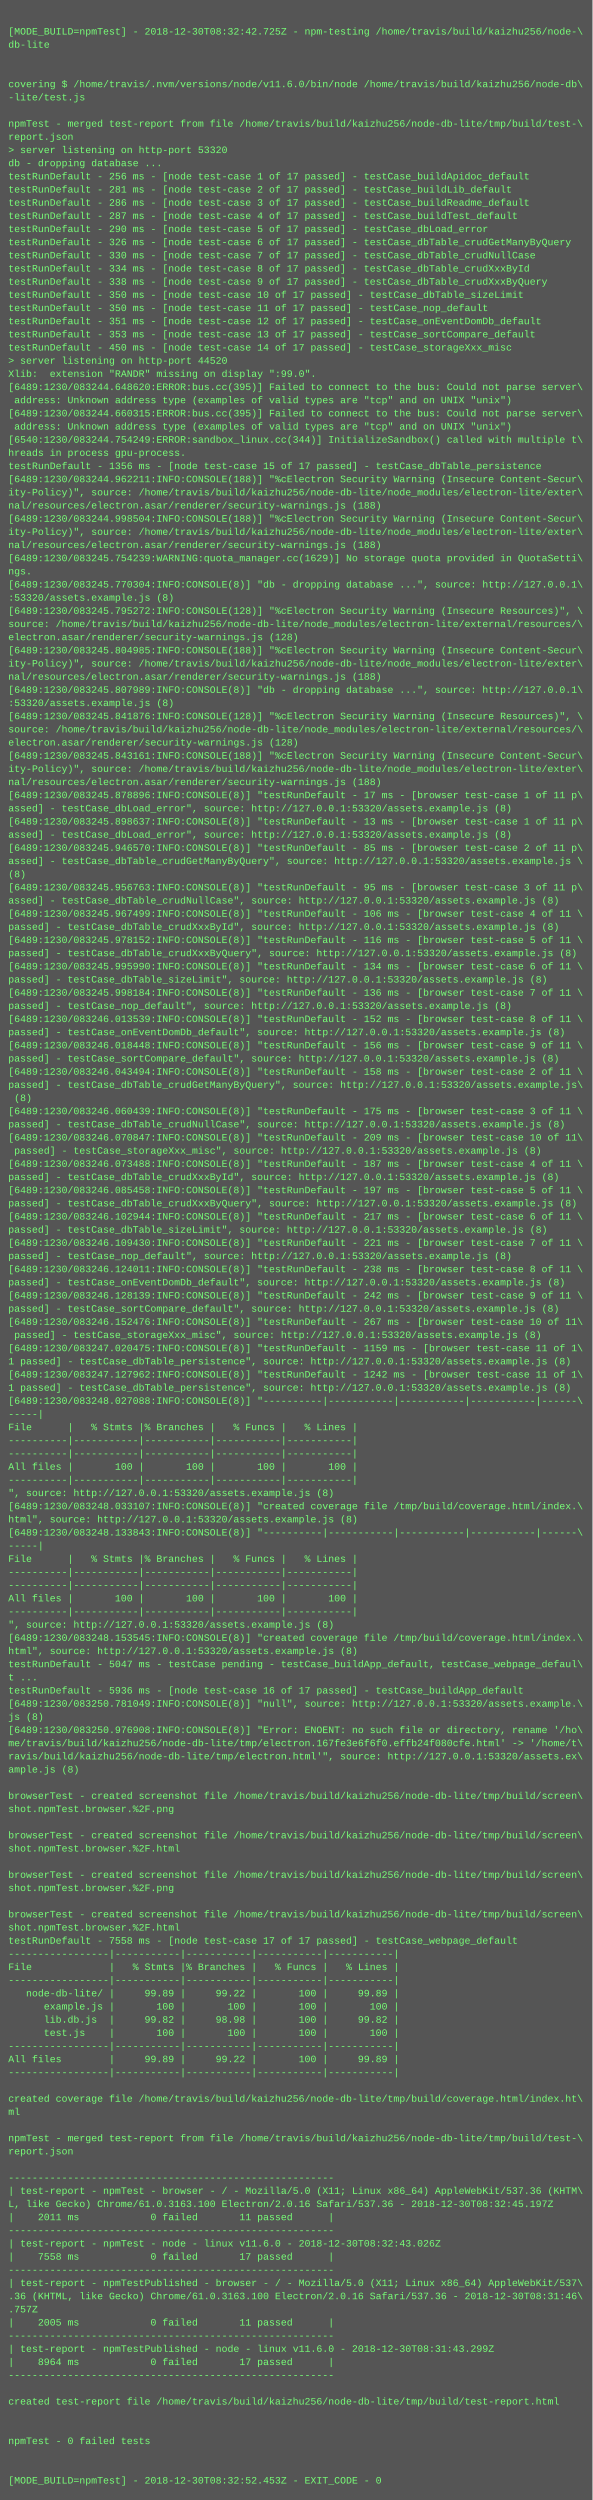
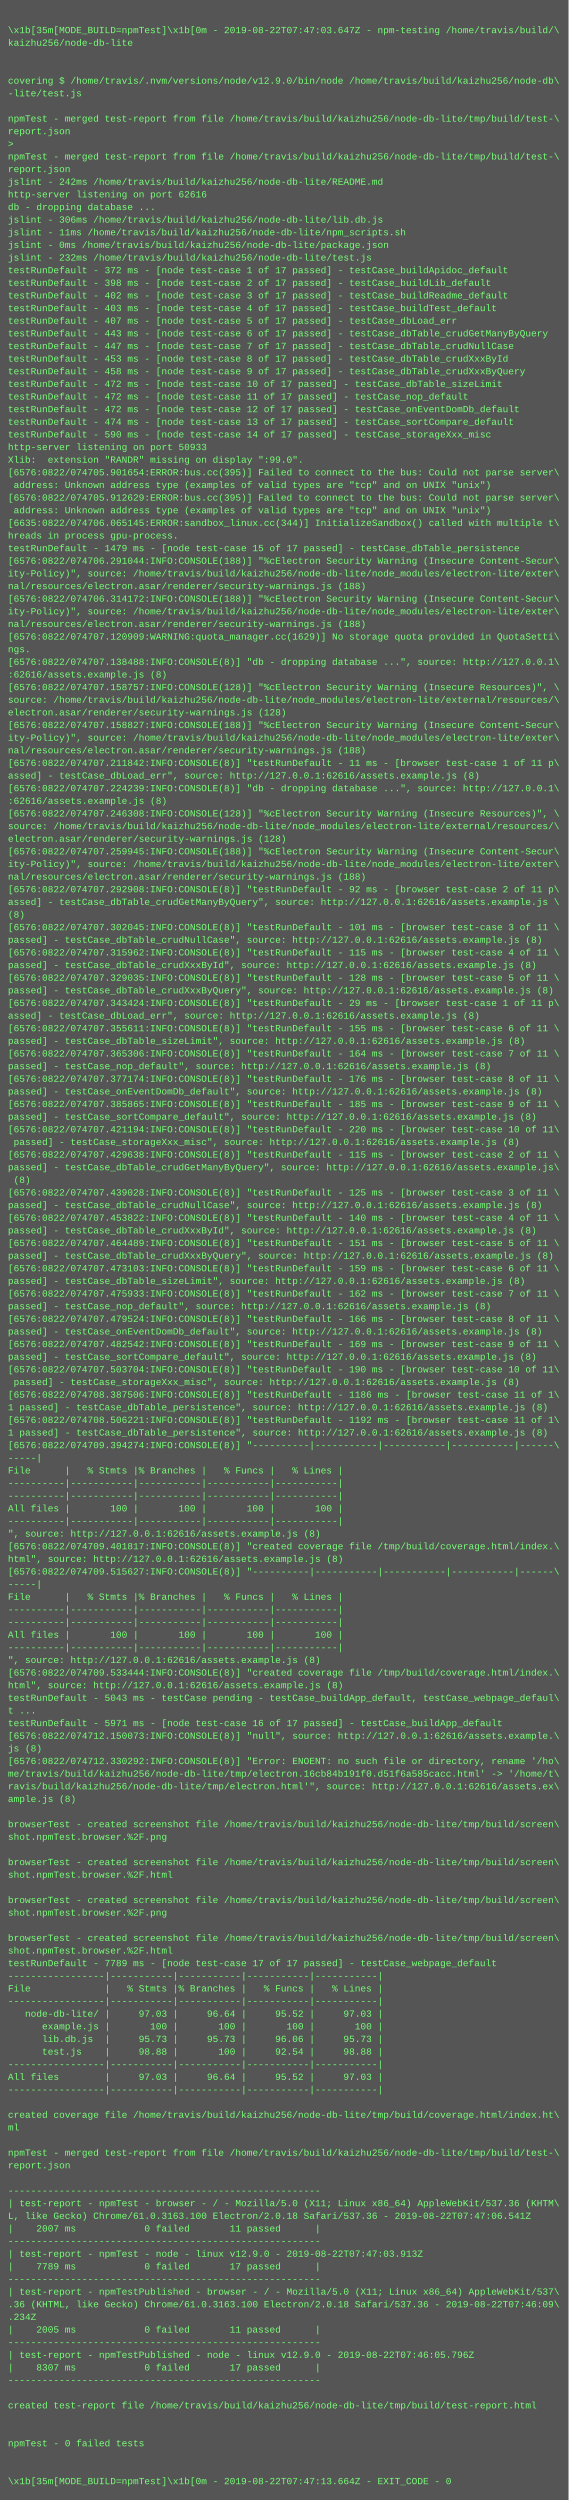
- <svg xmlns="http://www.w3.org/2000/svg" height="3038" width="720">
-   <rect height="3038" fill="#555" width="720" />
+ <svg xmlns="http://www.w3.org/2000/svg" height="3166" width="720">
+   <rect height="3166" fill="#555" width="720" />
  <text fill="#7f7" font-family="Courier New" font-size="12" xml:space="preserve">
    <tspan x="10" y="26" />
-     <tspan x="10" y="42">[MODE_BUILD=npmTest] - 2018-12-30T08:32:42.725Z - npm-testing /home/travis/build/kaizhu256/node-\</tspan>
-     <tspan x="10" y="58">db-lite</tspan>
+     <tspan x="10" y="42">\x1b[35m[MODE_BUILD=npmTest]\x1b[0m - 2019-08-22T07:47:03.647Z - npm-testing /home/travis/build/\</tspan>
+     <tspan x="10" y="58">kaizhu256/node-db-lite</tspan>
    <tspan x="10" y="74" />
    <tspan x="10" y="90" />
-     <tspan x="10" y="106">covering $ /home/travis/.nvm/versions/node/v11.6.0/bin/node /home/travis/build/kaizhu256/node-db\</tspan>
+     <tspan x="10" y="106">covering $ /home/travis/.nvm/versions/node/v12.9.0/bin/node /home/travis/build/kaizhu256/node-db\</tspan>
    <tspan x="10" y="122">-lite/test.js</tspan>
    <tspan x="10" y="138" />
    <tspan x="10" y="154">npmTest - merged test-report from file /home/travis/build/kaizhu256/node-db-lite/tmp/build/test-\</tspan>
    <tspan x="10" y="170">report.json</tspan>
-     <tspan x="10" y="186">&gt; server listening on http-port 53320</tspan>
-     <tspan x="10" y="202">db - dropping database ...</tspan>
-     <tspan x="10" y="218">testRunDefault - 256 ms - [node test-case 1 of 17 passed] - testCase_buildApidoc_default</tspan>
-     <tspan x="10" y="234">testRunDefault - 281 ms - [node test-case 2 of 17 passed] - testCase_buildLib_default</tspan>
-     <tspan x="10" y="250">testRunDefault - 286 ms - [node test-case 3 of 17 passed] - testCase_buildReadme_default</tspan>
-     <tspan x="10" y="266">testRunDefault - 287 ms - [node test-case 4 of 17 passed] - testCase_buildTest_default</tspan>
-     <tspan x="10" y="282">testRunDefault - 290 ms - [node test-case 5 of 17 passed] - testCase_dbLoad_error</tspan>
-     <tspan x="10" y="298">testRunDefault - 326 ms - [node test-case 6 of 17 passed] - testCase_dbTable_crudGetManyByQuery</tspan>
-     <tspan x="10" y="314">testRunDefault - 330 ms - [node test-case 7 of 17 passed] - testCase_dbTable_crudNullCase</tspan>
-     <tspan x="10" y="330">testRunDefault - 334 ms - [node test-case 8 of 17 passed] - testCase_dbTable_crudXxxById</tspan>
-     <tspan x="10" y="346">testRunDefault - 338 ms - [node test-case 9 of 17 passed] - testCase_dbTable_crudXxxByQuery</tspan>
-     <tspan x="10" y="362">testRunDefault - 350 ms - [node test-case 10 of 17 passed] - testCase_dbTable_sizeLimit</tspan>
-     <tspan x="10" y="378">testRunDefault - 350 ms - [node test-case 11 of 17 passed] - testCase_nop_default</tspan>
-     <tspan x="10" y="394">testRunDefault - 351 ms - [node test-case 12 of 17 passed] - testCase_onEventDomDb_default</tspan>
-     <tspan x="10" y="410">testRunDefault - 353 ms - [node test-case 13 of 17 passed] - testCase_sortCompare_default</tspan>
-     <tspan x="10" y="426">testRunDefault - 450 ms - [node test-case 14 of 17 passed] - testCase_storageXxx_misc</tspan>
-     <tspan x="10" y="442">&gt; server listening on http-port 44520</tspan>
-     <tspan x="10" y="458">Xlib:  extension "RANDR" missing on display ":99.0".</tspan>
-     <tspan x="10" y="474">[6489:1230/083244.648620:ERROR:bus.cc(395)] Failed to connect to the bus: Could not parse server\</tspan>
-     <tspan x="10" y="490"> address: Unknown address type (examples of valid types are "tcp" and on UNIX "unix")</tspan>
-     <tspan x="10" y="506">[6489:1230/083244.660315:ERROR:bus.cc(395)] Failed to connect to the bus: Could not parse server\</tspan>
-     <tspan x="10" y="522"> address: Unknown address type (examples of valid types are "tcp" and on UNIX "unix")</tspan>
-     <tspan x="10" y="538">[6540:1230/083244.754249:ERROR:sandbox_linux.cc(344)] InitializeSandbox() called with multiple t\</tspan>
-     <tspan x="10" y="554">hreads in process gpu-process.</tspan>
-     <tspan x="10" y="570">testRunDefault - 1356 ms - [node test-case 15 of 17 passed] - testCase_dbTable_persistence</tspan>
-     <tspan x="10" y="586">[6489:1230/083244.962211:INFO:CONSOLE(188)] "%cElectron Security Warning (Insecure Content-Secur\</tspan>
-     <tspan x="10" y="602">ity-Policy)", source: /home/travis/build/kaizhu256/node-db-lite/node_modules/electron-lite/exter\</tspan>
-     <tspan x="10" y="618">nal/resources/electron.asar/renderer/security-warnings.js (188)</tspan>
-     <tspan x="10" y="634">[6489:1230/083244.998504:INFO:CONSOLE(188)] "%cElectron Security Warning (Insecure Content-Secur\</tspan>
-     <tspan x="10" y="650">ity-Policy)", source: /home/travis/build/kaizhu256/node-db-lite/node_modules/electron-lite/exter\</tspan>
-     <tspan x="10" y="666">nal/resources/electron.asar/renderer/security-warnings.js (188)</tspan>
-     <tspan x="10" y="682">[6489:1230/083245.754239:WARNING:quota_manager.cc(1629)] No storage quota provided in QuotaSetti\</tspan>
-     <tspan x="10" y="698">ngs.</tspan>
-     <tspan x="10" y="714">[6489:1230/083245.770304:INFO:CONSOLE(8)] "db - dropping database ...", source: http://127.0.0.1\</tspan>
-     <tspan x="10" y="730">:53320/assets.example.js (8)</tspan>
-     <tspan x="10" y="746">[6489:1230/083245.795272:INFO:CONSOLE(128)] "%cElectron Security Warning (Insecure Resources)", \</tspan>
-     <tspan x="10" y="762">source: /home/travis/build/kaizhu256/node-db-lite/node_modules/electron-lite/external/resources/\</tspan>
-     <tspan x="10" y="778">electron.asar/renderer/security-warnings.js (128)</tspan>
-     <tspan x="10" y="794">[6489:1230/083245.804985:INFO:CONSOLE(188)] "%cElectron Security Warning (Insecure Content-Secur\</tspan>
-     <tspan x="10" y="810">ity-Policy)", source: /home/travis/build/kaizhu256/node-db-lite/node_modules/electron-lite/exter\</tspan>
-     <tspan x="10" y="826">nal/resources/electron.asar/renderer/security-warnings.js (188)</tspan>
-     <tspan x="10" y="842">[6489:1230/083245.807989:INFO:CONSOLE(8)] "db - dropping database ...", source: http://127.0.0.1\</tspan>
-     <tspan x="10" y="858">:53320/assets.example.js (8)</tspan>
-     <tspan x="10" y="874">[6489:1230/083245.841876:INFO:CONSOLE(128)] "%cElectron Security Warning (Insecure Resources)", \</tspan>
+     <tspan x="10" y="186">&gt; </tspan>
+     <tspan x="10" y="202">npmTest - merged test-report from file /home/travis/build/kaizhu256/node-db-lite/tmp/build/test-\</tspan>
+     <tspan x="10" y="218">report.json</tspan>
+     <tspan x="10" y="234">jslint - 242ms /home/travis/build/kaizhu256/node-db-lite/README.md</tspan>
+     <tspan x="10" y="250">http-server listening on port 62616</tspan>
+     <tspan x="10" y="266">db - dropping database ...</tspan>
+     <tspan x="10" y="282">jslint - 306ms /home/travis/build/kaizhu256/node-db-lite/lib.db.js</tspan>
+     <tspan x="10" y="298">jslint - 11ms /home/travis/build/kaizhu256/node-db-lite/npm_scripts.sh</tspan>
+     <tspan x="10" y="314">jslint - 0ms /home/travis/build/kaizhu256/node-db-lite/package.json</tspan>
+     <tspan x="10" y="330">jslint - 232ms /home/travis/build/kaizhu256/node-db-lite/test.js</tspan>
+     <tspan x="10" y="346">testRunDefault - 372 ms - [node test-case 1 of 17 passed] - testCase_buildApidoc_default</tspan>
+     <tspan x="10" y="362">testRunDefault - 398 ms - [node test-case 2 of 17 passed] - testCase_buildLib_default</tspan>
+     <tspan x="10" y="378">testRunDefault - 402 ms - [node test-case 3 of 17 passed] - testCase_buildReadme_default</tspan>
+     <tspan x="10" y="394">testRunDefault - 403 ms - [node test-case 4 of 17 passed] - testCase_buildTest_default</tspan>
+     <tspan x="10" y="410">testRunDefault - 407 ms - [node test-case 5 of 17 passed] - testCase_dbLoad_err</tspan>
+     <tspan x="10" y="426">testRunDefault - 443 ms - [node test-case 6 of 17 passed] - testCase_dbTable_crudGetManyByQuery</tspan>
+     <tspan x="10" y="442">testRunDefault - 447 ms - [node test-case 7 of 17 passed] - testCase_dbTable_crudNullCase</tspan>
+     <tspan x="10" y="458">testRunDefault - 453 ms - [node test-case 8 of 17 passed] - testCase_dbTable_crudXxxById</tspan>
+     <tspan x="10" y="474">testRunDefault - 458 ms - [node test-case 9 of 17 passed] - testCase_dbTable_crudXxxByQuery</tspan>
+     <tspan x="10" y="490">testRunDefault - 472 ms - [node test-case 10 of 17 passed] - testCase_dbTable_sizeLimit</tspan>
+     <tspan x="10" y="506">testRunDefault - 472 ms - [node test-case 11 of 17 passed] - testCase_nop_default</tspan>
+     <tspan x="10" y="522">testRunDefault - 472 ms - [node test-case 12 of 17 passed] - testCase_onEventDomDb_default</tspan>
+     <tspan x="10" y="538">testRunDefault - 474 ms - [node test-case 13 of 17 passed] - testCase_sortCompare_default</tspan>
+     <tspan x="10" y="554">testRunDefault - 590 ms - [node test-case 14 of 17 passed] - testCase_storageXxx_misc</tspan>
+     <tspan x="10" y="570">http-server listening on port 50933</tspan>
+     <tspan x="10" y="586">Xlib:  extension "RANDR" missing on display ":99.0".</tspan>
+     <tspan x="10" y="602">[6576:0822/074705.901654:ERROR:bus.cc(395)] Failed to connect to the bus: Could not parse server\</tspan>
+     <tspan x="10" y="618"> address: Unknown address type (examples of valid types are "tcp" and on UNIX "unix")</tspan>
+     <tspan x="10" y="634">[6576:0822/074705.912629:ERROR:bus.cc(395)] Failed to connect to the bus: Could not parse server\</tspan>
+     <tspan x="10" y="650"> address: Unknown address type (examples of valid types are "tcp" and on UNIX "unix")</tspan>
+     <tspan x="10" y="666">[6635:0822/074706.065145:ERROR:sandbox_linux.cc(344)] InitializeSandbox() called with multiple t\</tspan>
+     <tspan x="10" y="682">hreads in process gpu-process.</tspan>
+     <tspan x="10" y="698">testRunDefault - 1479 ms - [node test-case 15 of 17 passed] - testCase_dbTable_persistence</tspan>
+     <tspan x="10" y="714">[6576:0822/074706.291044:INFO:CONSOLE(188)] "%cElectron Security Warning (Insecure Content-Secur\</tspan>
+     <tspan x="10" y="730">ity-Policy)", source: /home/travis/build/kaizhu256/node-db-lite/node_modules/electron-lite/exter\</tspan>
+     <tspan x="10" y="746">nal/resources/electron.asar/renderer/security-warnings.js (188)</tspan>
+     <tspan x="10" y="762">[6576:0822/074706.314172:INFO:CONSOLE(188)] "%cElectron Security Warning (Insecure Content-Secur\</tspan>
+     <tspan x="10" y="778">ity-Policy)", source: /home/travis/build/kaizhu256/node-db-lite/node_modules/electron-lite/exter\</tspan>
+     <tspan x="10" y="794">nal/resources/electron.asar/renderer/security-warnings.js (188)</tspan>
+     <tspan x="10" y="810">[6576:0822/074707.120909:WARNING:quota_manager.cc(1629)] No storage quota provided in QuotaSetti\</tspan>
+     <tspan x="10" y="826">ngs.</tspan>
+     <tspan x="10" y="842">[6576:0822/074707.138488:INFO:CONSOLE(8)] "db - dropping database ...", source: http://127.0.0.1\</tspan>
+     <tspan x="10" y="858">:62616/assets.example.js (8)</tspan>
+     <tspan x="10" y="874">[6576:0822/074707.158757:INFO:CONSOLE(128)] "%cElectron Security Warning (Insecure Resources)", \</tspan>
    <tspan x="10" y="890">source: /home/travis/build/kaizhu256/node-db-lite/node_modules/electron-lite/external/resources/\</tspan>
    <tspan x="10" y="906">electron.asar/renderer/security-warnings.js (128)</tspan>
-     <tspan x="10" y="922">[6489:1230/083245.843161:INFO:CONSOLE(188)] "%cElectron Security Warning (Insecure Content-Secur\</tspan>
+     <tspan x="10" y="922">[6576:0822/074707.158827:INFO:CONSOLE(188)] "%cElectron Security Warning (Insecure Content-Secur\</tspan>
    <tspan x="10" y="938">ity-Policy)", source: /home/travis/build/kaizhu256/node-db-lite/node_modules/electron-lite/exter\</tspan>
    <tspan x="10" y="954">nal/resources/electron.asar/renderer/security-warnings.js (188)</tspan>
-     <tspan x="10" y="970">[6489:1230/083245.878896:INFO:CONSOLE(8)] "testRunDefault - 17 ms - [browser test-case 1 of 11 p\</tspan>
-     <tspan x="10" y="986">assed] - testCase_dbLoad_error", source: http://127.0.0.1:53320/assets.example.js (8)</tspan>
-     <tspan x="10" y="1002">[6489:1230/083245.898637:INFO:CONSOLE(8)] "testRunDefault - 13 ms - [browser test-case 1 of 11 p\</tspan>
-     <tspan x="10" y="1018">assed] - testCase_dbLoad_error", source: http://127.0.0.1:53320/assets.example.js (8)</tspan>
-     <tspan x="10" y="1034">[6489:1230/083245.946570:INFO:CONSOLE(8)] "testRunDefault - 85 ms - [browser test-case 2 of 11 p\</tspan>
-     <tspan x="10" y="1050">assed] - testCase_dbTable_crudGetManyByQuery", source: http://127.0.0.1:53320/assets.example.js \</tspan>
-     <tspan x="10" y="1066">(8)</tspan>
-     <tspan x="10" y="1082">[6489:1230/083245.956763:INFO:CONSOLE(8)] "testRunDefault - 95 ms - [browser test-case 3 of 11 p\</tspan>
-     <tspan x="10" y="1098">assed] - testCase_dbTable_crudNullCase", source: http://127.0.0.1:53320/assets.example.js (8)</tspan>
-     <tspan x="10" y="1114">[6489:1230/083245.967499:INFO:CONSOLE(8)] "testRunDefault - 106 ms - [browser test-case 4 of 11 \</tspan>
-     <tspan x="10" y="1130">passed] - testCase_dbTable_crudXxxById", source: http://127.0.0.1:53320/assets.example.js (8)</tspan>
-     <tspan x="10" y="1146">[6489:1230/083245.978152:INFO:CONSOLE(8)] "testRunDefault - 116 ms - [browser test-case 5 of 11 \</tspan>
-     <tspan x="10" y="1162">passed] - testCase_dbTable_crudXxxByQuery", source: http://127.0.0.1:53320/assets.example.js (8)</tspan>
-     <tspan x="10" y="1178">[6489:1230/083245.995990:INFO:CONSOLE(8)] "testRunDefault - 134 ms - [browser test-case 6 of 11 \</tspan>
-     <tspan x="10" y="1194">passed] - testCase_dbTable_sizeLimit", source: http://127.0.0.1:53320/assets.example.js (8)</tspan>
-     <tspan x="10" y="1210">[6489:1230/083245.998184:INFO:CONSOLE(8)] "testRunDefault - 136 ms - [browser test-case 7 of 11 \</tspan>
-     <tspan x="10" y="1226">passed] - testCase_nop_default", source: http://127.0.0.1:53320/assets.example.js (8)</tspan>
-     <tspan x="10" y="1242">[6489:1230/083246.013539:INFO:CONSOLE(8)] "testRunDefault - 152 ms - [browser test-case 8 of 11 \</tspan>
-     <tspan x="10" y="1258">passed] - testCase_onEventDomDb_default", source: http://127.0.0.1:53320/assets.example.js (8)</tspan>
-     <tspan x="10" y="1274">[6489:1230/083246.018448:INFO:CONSOLE(8)] "testRunDefault - 156 ms - [browser test-case 9 of 11 \</tspan>
-     <tspan x="10" y="1290">passed] - testCase_sortCompare_default", source: http://127.0.0.1:53320/assets.example.js (8)</tspan>
-     <tspan x="10" y="1306">[6489:1230/083246.043494:INFO:CONSOLE(8)] "testRunDefault - 158 ms - [browser test-case 2 of 11 \</tspan>
-     <tspan x="10" y="1322">passed] - testCase_dbTable_crudGetManyByQuery", source: http://127.0.0.1:53320/assets.example.js\</tspan>
-     <tspan x="10" y="1338"> (8)</tspan>
-     <tspan x="10" y="1354">[6489:1230/083246.060439:INFO:CONSOLE(8)] "testRunDefault - 175 ms - [browser test-case 3 of 11 \</tspan>
-     <tspan x="10" y="1370">passed] - testCase_dbTable_crudNullCase", source: http://127.0.0.1:53320/assets.example.js (8)</tspan>
-     <tspan x="10" y="1386">[6489:1230/083246.070847:INFO:CONSOLE(8)] "testRunDefault - 209 ms - [browser test-case 10 of 11\</tspan>
-     <tspan x="10" y="1402"> passed] - testCase_storageXxx_misc", source: http://127.0.0.1:53320/assets.example.js (8)</tspan>
-     <tspan x="10" y="1418">[6489:1230/083246.073488:INFO:CONSOLE(8)] "testRunDefault - 187 ms - [browser test-case 4 of 11 \</tspan>
-     <tspan x="10" y="1434">passed] - testCase_dbTable_crudXxxById", source: http://127.0.0.1:53320/assets.example.js (8)</tspan>
-     <tspan x="10" y="1450">[6489:1230/083246.085458:INFO:CONSOLE(8)] "testRunDefault - 197 ms - [browser test-case 5 of 11 \</tspan>
-     <tspan x="10" y="1466">passed] - testCase_dbTable_crudXxxByQuery", source: http://127.0.0.1:53320/assets.example.js (8)</tspan>
-     <tspan x="10" y="1482">[6489:1230/083246.102944:INFO:CONSOLE(8)] "testRunDefault - 217 ms - [browser test-case 6 of 11 \</tspan>
-     <tspan x="10" y="1498">passed] - testCase_dbTable_sizeLimit", source: http://127.0.0.1:53320/assets.example.js (8)</tspan>
-     <tspan x="10" y="1514">[6489:1230/083246.109430:INFO:CONSOLE(8)] "testRunDefault - 221 ms - [browser test-case 7 of 11 \</tspan>
-     <tspan x="10" y="1530">passed] - testCase_nop_default", source: http://127.0.0.1:53320/assets.example.js (8)</tspan>
-     <tspan x="10" y="1546">[6489:1230/083246.124011:INFO:CONSOLE(8)] "testRunDefault - 238 ms - [browser test-case 8 of 11 \</tspan>
-     <tspan x="10" y="1562">passed] - testCase_onEventDomDb_default", source: http://127.0.0.1:53320/assets.example.js (8)</tspan>
-     <tspan x="10" y="1578">[6489:1230/083246.128139:INFO:CONSOLE(8)] "testRunDefault - 242 ms - [browser test-case 9 of 11 \</tspan>
-     <tspan x="10" y="1594">passed] - testCase_sortCompare_default", source: http://127.0.0.1:53320/assets.example.js (8)</tspan>
-     <tspan x="10" y="1610">[6489:1230/083246.152476:INFO:CONSOLE(8)] "testRunDefault - 267 ms - [browser test-case 10 of 11\</tspan>
-     <tspan x="10" y="1626"> passed] - testCase_storageXxx_misc", source: http://127.0.0.1:53320/assets.example.js (8)</tspan>
-     <tspan x="10" y="1642">[6489:1230/083247.020475:INFO:CONSOLE(8)] "testRunDefault - 1159 ms - [browser test-case 11 of 1\</tspan>
-     <tspan x="10" y="1658">1 passed] - testCase_dbTable_persistence", source: http://127.0.0.1:53320/assets.example.js (8)</tspan>
-     <tspan x="10" y="1674">[6489:1230/083247.127962:INFO:CONSOLE(8)] "testRunDefault - 1242 ms - [browser test-case 11 of 1\</tspan>
-     <tspan x="10" y="1690">1 passed] - testCase_dbTable_persistence", source: http://127.0.0.1:53320/assets.example.js (8)</tspan>
-     <tspan x="10" y="1706">[6489:1230/083248.027088:INFO:CONSOLE(8)] "----------|-----------|-----------|-----------|------\</tspan>
-     <tspan x="10" y="1722">-----|</tspan>
-     <tspan x="10" y="1738">File      |   % Stmts |% Branches |   % Funcs |   % Lines |</tspan>
-     <tspan x="10" y="1754">----------|-----------|-----------|-----------|-----------|</tspan>
-     <tspan x="10" y="1770">----------|-----------|-----------|-----------|-----------|</tspan>
-     <tspan x="10" y="1786">All files |       100 |       100 |       100 |       100 |</tspan>
-     <tspan x="10" y="1802">----------|-----------|-----------|-----------|-----------|</tspan>
-     <tspan x="10" y="1818">", source: http://127.0.0.1:53320/assets.example.js (8)</tspan>
-     <tspan x="10" y="1834">[6489:1230/083248.033107:INFO:CONSOLE(8)] "created coverage file /tmp/build/coverage.html/index.\</tspan>
-     <tspan x="10" y="1850">html", source: http://127.0.0.1:53320/assets.example.js (8)</tspan>
-     <tspan x="10" y="1866">[6489:1230/083248.133843:INFO:CONSOLE(8)] "----------|-----------|-----------|-----------|------\</tspan>
-     <tspan x="10" y="1882">-----|</tspan>
-     <tspan x="10" y="1898">File      |   % Stmts |% Branches |   % Funcs |   % Lines |</tspan>
-     <tspan x="10" y="1914">----------|-----------|-----------|-----------|-----------|</tspan>
+     <tspan x="10" y="970">[6576:0822/074707.211842:INFO:CONSOLE(8)] "testRunDefault - 11 ms - [browser test-case 1 of 11 p\</tspan>
+     <tspan x="10" y="986">assed] - testCase_dbLoad_err", source: http://127.0.0.1:62616/assets.example.js (8)</tspan>
+     <tspan x="10" y="1002">[6576:0822/074707.224239:INFO:CONSOLE(8)] "db - dropping database ...", source: http://127.0.0.1\</tspan>
+     <tspan x="10" y="1018">:62616/assets.example.js (8)</tspan>
+     <tspan x="10" y="1034">[6576:0822/074707.246308:INFO:CONSOLE(128)] "%cElectron Security Warning (Insecure Resources)", \</tspan>
+     <tspan x="10" y="1050">source: /home/travis/build/kaizhu256/node-db-lite/node_modules/electron-lite/external/resources/\</tspan>
+     <tspan x="10" y="1066">electron.asar/renderer/security-warnings.js (128)</tspan>
+     <tspan x="10" y="1082">[6576:0822/074707.259945:INFO:CONSOLE(188)] "%cElectron Security Warning (Insecure Content-Secur\</tspan>
+     <tspan x="10" y="1098">ity-Policy)", source: /home/travis/build/kaizhu256/node-db-lite/node_modules/electron-lite/exter\</tspan>
+     <tspan x="10" y="1114">nal/resources/electron.asar/renderer/security-warnings.js (188)</tspan>
+     <tspan x="10" y="1130">[6576:0822/074707.292908:INFO:CONSOLE(8)] "testRunDefault - 92 ms - [browser test-case 2 of 11 p\</tspan>
+     <tspan x="10" y="1146">assed] - testCase_dbTable_crudGetManyByQuery", source: http://127.0.0.1:62616/assets.example.js \</tspan>
+     <tspan x="10" y="1162">(8)</tspan>
+     <tspan x="10" y="1178">[6576:0822/074707.302045:INFO:CONSOLE(8)] "testRunDefault - 101 ms - [browser test-case 3 of 11 \</tspan>
+     <tspan x="10" y="1194">passed] - testCase_dbTable_crudNullCase", source: http://127.0.0.1:62616/assets.example.js (8)</tspan>
+     <tspan x="10" y="1210">[6576:0822/074707.315962:INFO:CONSOLE(8)] "testRunDefault - 115 ms - [browser test-case 4 of 11 \</tspan>
+     <tspan x="10" y="1226">passed] - testCase_dbTable_crudXxxById", source: http://127.0.0.1:62616/assets.example.js (8)</tspan>
+     <tspan x="10" y="1242">[6576:0822/074707.329035:INFO:CONSOLE(8)] "testRunDefault - 128 ms - [browser test-case 5 of 11 \</tspan>
+     <tspan x="10" y="1258">passed] - testCase_dbTable_crudXxxByQuery", source: http://127.0.0.1:62616/assets.example.js (8)</tspan>
+     <tspan x="10" y="1274">[6576:0822/074707.343424:INFO:CONSOLE(8)] "testRunDefault - 29 ms - [browser test-case 1 of 11 p\</tspan>
+     <tspan x="10" y="1290">assed] - testCase_dbLoad_err", source: http://127.0.0.1:62616/assets.example.js (8)</tspan>
+     <tspan x="10" y="1306">[6576:0822/074707.355611:INFO:CONSOLE(8)] "testRunDefault - 155 ms - [browser test-case 6 of 11 \</tspan>
+     <tspan x="10" y="1322">passed] - testCase_dbTable_sizeLimit", source: http://127.0.0.1:62616/assets.example.js (8)</tspan>
+     <tspan x="10" y="1338">[6576:0822/074707.365306:INFO:CONSOLE(8)] "testRunDefault - 164 ms - [browser test-case 7 of 11 \</tspan>
+     <tspan x="10" y="1354">passed] - testCase_nop_default", source: http://127.0.0.1:62616/assets.example.js (8)</tspan>
+     <tspan x="10" y="1370">[6576:0822/074707.377174:INFO:CONSOLE(8)] "testRunDefault - 176 ms - [browser test-case 8 of 11 \</tspan>
+     <tspan x="10" y="1386">passed] - testCase_onEventDomDb_default", source: http://127.0.0.1:62616/assets.example.js (8)</tspan>
+     <tspan x="10" y="1402">[6576:0822/074707.385865:INFO:CONSOLE(8)] "testRunDefault - 185 ms - [browser test-case 9 of 11 \</tspan>
+     <tspan x="10" y="1418">passed] - testCase_sortCompare_default", source: http://127.0.0.1:62616/assets.example.js (8)</tspan>
+     <tspan x="10" y="1434">[6576:0822/074707.421194:INFO:CONSOLE(8)] "testRunDefault - 220 ms - [browser test-case 10 of 11\</tspan>
+     <tspan x="10" y="1450"> passed] - testCase_storageXxx_misc", source: http://127.0.0.1:62616/assets.example.js (8)</tspan>
+     <tspan x="10" y="1466">[6576:0822/074707.429638:INFO:CONSOLE(8)] "testRunDefault - 115 ms - [browser test-case 2 of 11 \</tspan>
+     <tspan x="10" y="1482">passed] - testCase_dbTable_crudGetManyByQuery", source: http://127.0.0.1:62616/assets.example.js\</tspan>
+     <tspan x="10" y="1498"> (8)</tspan>
+     <tspan x="10" y="1514">[6576:0822/074707.439028:INFO:CONSOLE(8)] "testRunDefault - 125 ms - [browser test-case 3 of 11 \</tspan>
+     <tspan x="10" y="1530">passed] - testCase_dbTable_crudNullCase", source: http://127.0.0.1:62616/assets.example.js (8)</tspan>
+     <tspan x="10" y="1546">[6576:0822/074707.453822:INFO:CONSOLE(8)] "testRunDefault - 140 ms - [browser test-case 4 of 11 \</tspan>
+     <tspan x="10" y="1562">passed] - testCase_dbTable_crudXxxById", source: http://127.0.0.1:62616/assets.example.js (8)</tspan>
+     <tspan x="10" y="1578">[6576:0822/074707.464489:INFO:CONSOLE(8)] "testRunDefault - 151 ms - [browser test-case 5 of 11 \</tspan>
+     <tspan x="10" y="1594">passed] - testCase_dbTable_crudXxxByQuery", source: http://127.0.0.1:62616/assets.example.js (8)</tspan>
+     <tspan x="10" y="1610">[6576:0822/074707.473103:INFO:CONSOLE(8)] "testRunDefault - 159 ms - [browser test-case 6 of 11 \</tspan>
+     <tspan x="10" y="1626">passed] - testCase_dbTable_sizeLimit", source: http://127.0.0.1:62616/assets.example.js (8)</tspan>
+     <tspan x="10" y="1642">[6576:0822/074707.475933:INFO:CONSOLE(8)] "testRunDefault - 162 ms - [browser test-case 7 of 11 \</tspan>
+     <tspan x="10" y="1658">passed] - testCase_nop_default", source: http://127.0.0.1:62616/assets.example.js (8)</tspan>
+     <tspan x="10" y="1674">[6576:0822/074707.479524:INFO:CONSOLE(8)] "testRunDefault - 166 ms - [browser test-case 8 of 11 \</tspan>
+     <tspan x="10" y="1690">passed] - testCase_onEventDomDb_default", source: http://127.0.0.1:62616/assets.example.js (8)</tspan>
+     <tspan x="10" y="1706">[6576:0822/074707.482542:INFO:CONSOLE(8)] "testRunDefault - 169 ms - [browser test-case 9 of 11 \</tspan>
+     <tspan x="10" y="1722">passed] - testCase_sortCompare_default", source: http://127.0.0.1:62616/assets.example.js (8)</tspan>
+     <tspan x="10" y="1738">[6576:0822/074707.503704:INFO:CONSOLE(8)] "testRunDefault - 190 ms - [browser test-case 10 of 11\</tspan>
+     <tspan x="10" y="1754"> passed] - testCase_storageXxx_misc", source: http://127.0.0.1:62616/assets.example.js (8)</tspan>
+     <tspan x="10" y="1770">[6576:0822/074708.387506:INFO:CONSOLE(8)] "testRunDefault - 1186 ms - [browser test-case 11 of 1\</tspan>
+     <tspan x="10" y="1786">1 passed] - testCase_dbTable_persistence", source: http://127.0.0.1:62616/assets.example.js (8)</tspan>
+     <tspan x="10" y="1802">[6576:0822/074708.506221:INFO:CONSOLE(8)] "testRunDefault - 1192 ms - [browser test-case 11 of 1\</tspan>
+     <tspan x="10" y="1818">1 passed] - testCase_dbTable_persistence", source: http://127.0.0.1:62616/assets.example.js (8)</tspan>
+     <tspan x="10" y="1834">[6576:0822/074709.394274:INFO:CONSOLE(8)] "----------|-----------|-----------|-----------|------\</tspan>
+     <tspan x="10" y="1850">-----|</tspan>
+     <tspan x="10" y="1866">File      |   % Stmts |% Branches |   % Funcs |   % Lines |</tspan>
+     <tspan x="10" y="1882">----------|-----------|-----------|-----------|-----------|</tspan>
+     <tspan x="10" y="1898">----------|-----------|-----------|-----------|-----------|</tspan>
+     <tspan x="10" y="1914">All files |       100 |       100 |       100 |       100 |</tspan>
    <tspan x="10" y="1930">----------|-----------|-----------|-----------|-----------|</tspan>
-     <tspan x="10" y="1946">All files |       100 |       100 |       100 |       100 |</tspan>
-     <tspan x="10" y="1962">----------|-----------|-----------|-----------|-----------|</tspan>
-     <tspan x="10" y="1978">", source: http://127.0.0.1:53320/assets.example.js (8)</tspan>
-     <tspan x="10" y="1994">[6489:1230/083248.153545:INFO:CONSOLE(8)] "created coverage file /tmp/build/coverage.html/index.\</tspan>
-     <tspan x="10" y="2010">html", source: http://127.0.0.1:53320/assets.example.js (8)</tspan>
-     <tspan x="10" y="2026">testRunDefault - 5047 ms - testCase pending - testCase_buildApp_default, testCase_webpage_defaul\</tspan>
-     <tspan x="10" y="2042">t ...</tspan>
-     <tspan x="10" y="2058">testRunDefault - 5936 ms - [node test-case 16 of 17 passed] - testCase_buildApp_default</tspan>
-     <tspan x="10" y="2074">[6489:1230/083250.781049:INFO:CONSOLE(8)] "null", source: http://127.0.0.1:53320/assets.example.\</tspan>
-     <tspan x="10" y="2090">js (8)</tspan>
-     <tspan x="10" y="2106">[6489:1230/083250.976908:INFO:CONSOLE(8)] "Error: ENOENT: no such file or directory, rename '/ho\</tspan>
-     <tspan x="10" y="2122">me/travis/build/kaizhu256/node-db-lite/tmp/electron.167fe3e6f6f0.effb24f080cfe.html' -&gt; '/home/t\</tspan>
-     <tspan x="10" y="2138">ravis/build/kaizhu256/node-db-lite/tmp/electron.html'", source: http://127.0.0.1:53320/assets.ex\</tspan>
-     <tspan x="10" y="2154">ample.js (8)</tspan>
-     <tspan x="10" y="2170" />
-     <tspan x="10" y="2186">browserTest - created screenshot file /home/travis/build/kaizhu256/node-db-lite/tmp/build/screen\</tspan>
-     <tspan x="10" y="2202">shot.npmTest.browser.%2F.png</tspan>
-     <tspan x="10" y="2218" />
-     <tspan x="10" y="2234">browserTest - created screenshot file /home/travis/build/kaizhu256/node-db-lite/tmp/build/screen\</tspan>
-     <tspan x="10" y="2250">shot.npmTest.browser.%2F.html</tspan>
-     <tspan x="10" y="2266" />
-     <tspan x="10" y="2282">browserTest - created screenshot file /home/travis/build/kaizhu256/node-db-lite/tmp/build/screen\</tspan>
-     <tspan x="10" y="2298">shot.npmTest.browser.%2F.png</tspan>
-     <tspan x="10" y="2314" />
-     <tspan x="10" y="2330">browserTest - created screenshot file /home/travis/build/kaizhu256/node-db-lite/tmp/build/screen\</tspan>
-     <tspan x="10" y="2346">shot.npmTest.browser.%2F.html</tspan>
-     <tspan x="10" y="2362">testRunDefault - 7558 ms - [node test-case 17 of 17 passed] - testCase_webpage_default</tspan>
-     <tspan x="10" y="2378">-----------------|-----------|-----------|-----------|-----------|</tspan>
-     <tspan x="10" y="2394">File             |   % Stmts |% Branches |   % Funcs |   % Lines |</tspan>
-     <tspan x="10" y="2410">-----------------|-----------|-----------|-----------|-----------|</tspan>
-     <tspan x="10" y="2426">   node-db-lite/ |     99.89 |     99.22 |       100 |     99.89 |</tspan>
-     <tspan x="10" y="2442">      example.js |       100 |       100 |       100 |       100 |</tspan>
-     <tspan x="10" y="2458">      lib.db.js  |     99.82 |     98.98 |       100 |     99.82 |</tspan>
-     <tspan x="10" y="2474">      test.js    |       100 |       100 |       100 |       100 |</tspan>
-     <tspan x="10" y="2490">-----------------|-----------|-----------|-----------|-----------|</tspan>
-     <tspan x="10" y="2506">All files        |     99.89 |     99.22 |       100 |     99.89 |</tspan>
-     <tspan x="10" y="2522">-----------------|-----------|-----------|-----------|-----------|</tspan>
-     <tspan x="10" y="2538" />
-     <tspan x="10" y="2554">created coverage file /home/travis/build/kaizhu256/node-db-lite/tmp/build/coverage.html/index.ht\</tspan>
-     <tspan x="10" y="2570">ml</tspan>
-     <tspan x="10" y="2586" />
-     <tspan x="10" y="2602">npmTest - merged test-report from file /home/travis/build/kaizhu256/node-db-lite/tmp/build/test-\</tspan>
-     <tspan x="10" y="2618">report.json</tspan>
-     <tspan x="10" y="2634" />
-     <tspan x="10" y="2650">-------------------------------------------------------</tspan>
-     <tspan x="10" y="2666">| test-report - npmTest - browser - / - Mozilla/5.0 (X11; Linux x86_64) AppleWebKit/537.36 (KHTM\</tspan>
-     <tspan x="10" y="2682">L, like Gecko) Chrome/61.0.3163.100 Electron/2.0.16 Safari/537.36 - 2018-12-30T08:32:45.197Z</tspan>
-     <tspan x="10" y="2698">|    2011 ms            0 failed       11 passed      |</tspan>
-     <tspan x="10" y="2714">-------------------------------------------------------</tspan>
-     <tspan x="10" y="2730">| test-report - npmTest - node - linux v11.6.0 - 2018-12-30T08:32:43.026Z</tspan>
-     <tspan x="10" y="2746">|    7558 ms            0 failed       17 passed      |</tspan>
-     <tspan x="10" y="2762">-------------------------------------------------------</tspan>
-     <tspan x="10" y="2778">| test-report - npmTestPublished - browser - / - Mozilla/5.0 (X11; Linux x86_64) AppleWebKit/537\</tspan>
-     <tspan x="10" y="2794">.36 (KHTML, like Gecko) Chrome/61.0.3163.100 Electron/2.0.16 Safari/537.36 - 2018-12-30T08:31:46\</tspan>
-     <tspan x="10" y="2810">.757Z</tspan>
-     <tspan x="10" y="2826">|    2005 ms            0 failed       11 passed      |</tspan>
+     <tspan x="10" y="1946">", source: http://127.0.0.1:62616/assets.example.js (8)</tspan>
+     <tspan x="10" y="1962">[6576:0822/074709.401817:INFO:CONSOLE(8)] "created coverage file /tmp/build/coverage.html/index.\</tspan>
+     <tspan x="10" y="1978">html", source: http://127.0.0.1:62616/assets.example.js (8)</tspan>
+     <tspan x="10" y="1994">[6576:0822/074709.515627:INFO:CONSOLE(8)] "----------|-----------|-----------|-----------|------\</tspan>
+     <tspan x="10" y="2010">-----|</tspan>
+     <tspan x="10" y="2026">File      |   % Stmts |% Branches |   % Funcs |   % Lines |</tspan>
+     <tspan x="10" y="2042">----------|-----------|-----------|-----------|-----------|</tspan>
+     <tspan x="10" y="2058">----------|-----------|-----------|-----------|-----------|</tspan>
+     <tspan x="10" y="2074">All files |       100 |       100 |       100 |       100 |</tspan>
+     <tspan x="10" y="2090">----------|-----------|-----------|-----------|-----------|</tspan>
+     <tspan x="10" y="2106">", source: http://127.0.0.1:62616/assets.example.js (8)</tspan>
+     <tspan x="10" y="2122">[6576:0822/074709.533444:INFO:CONSOLE(8)] "created coverage file /tmp/build/coverage.html/index.\</tspan>
+     <tspan x="10" y="2138">html", source: http://127.0.0.1:62616/assets.example.js (8)</tspan>
+     <tspan x="10" y="2154">testRunDefault - 5043 ms - testCase pending - testCase_buildApp_default, testCase_webpage_defaul\</tspan>
+     <tspan x="10" y="2170">t ...</tspan>
+     <tspan x="10" y="2186">testRunDefault - 5971 ms - [node test-case 16 of 17 passed] - testCase_buildApp_default</tspan>
+     <tspan x="10" y="2202">[6576:0822/074712.150073:INFO:CONSOLE(8)] "null", source: http://127.0.0.1:62616/assets.example.\</tspan>
+     <tspan x="10" y="2218">js (8)</tspan>
+     <tspan x="10" y="2234">[6576:0822/074712.330292:INFO:CONSOLE(8)] "Error: ENOENT: no such file or directory, rename '/ho\</tspan>
+     <tspan x="10" y="2250">me/travis/build/kaizhu256/node-db-lite/tmp/electron.16cb84b191f0.d51f6a585cacc.html' -&gt; '/home/t\</tspan>
+     <tspan x="10" y="2266">ravis/build/kaizhu256/node-db-lite/tmp/electron.html'", source: http://127.0.0.1:62616/assets.ex\</tspan>
+     <tspan x="10" y="2282">ample.js (8)</tspan>
+     <tspan x="10" y="2298" />
+     <tspan x="10" y="2314">browserTest - created screenshot file /home/travis/build/kaizhu256/node-db-lite/tmp/build/screen\</tspan>
+     <tspan x="10" y="2330">shot.npmTest.browser.%2F.png</tspan>
+     <tspan x="10" y="2346" />
+     <tspan x="10" y="2362">browserTest - created screenshot file /home/travis/build/kaizhu256/node-db-lite/tmp/build/screen\</tspan>
+     <tspan x="10" y="2378">shot.npmTest.browser.%2F.html</tspan>
+     <tspan x="10" y="2394" />
+     <tspan x="10" y="2410">browserTest - created screenshot file /home/travis/build/kaizhu256/node-db-lite/tmp/build/screen\</tspan>
+     <tspan x="10" y="2426">shot.npmTest.browser.%2F.png</tspan>
+     <tspan x="10" y="2442" />
+     <tspan x="10" y="2458">browserTest - created screenshot file /home/travis/build/kaizhu256/node-db-lite/tmp/build/screen\</tspan>
+     <tspan x="10" y="2474">shot.npmTest.browser.%2F.html</tspan>
+     <tspan x="10" y="2490">testRunDefault - 7789 ms - [node test-case 17 of 17 passed] - testCase_webpage_default</tspan>
+     <tspan x="10" y="2506">-----------------|-----------|-----------|-----------|-----------|</tspan>
+     <tspan x="10" y="2522">File             |   % Stmts |% Branches |   % Funcs |   % Lines |</tspan>
+     <tspan x="10" y="2538">-----------------|-----------|-----------|-----------|-----------|</tspan>
+     <tspan x="10" y="2554">   node-db-lite/ |     97.03 |     96.64 |     95.52 |     97.03 |</tspan>
+     <tspan x="10" y="2570">      example.js |       100 |       100 |       100 |       100 |</tspan>
+     <tspan x="10" y="2586">      lib.db.js  |     95.73 |     95.73 |     96.06 |     95.73 |</tspan>
+     <tspan x="10" y="2602">      test.js    |     98.88 |       100 |     92.54 |     98.88 |</tspan>
+     <tspan x="10" y="2618">-----------------|-----------|-----------|-----------|-----------|</tspan>
+     <tspan x="10" y="2634">All files        |     97.03 |     96.64 |     95.52 |     97.03 |</tspan>
+     <tspan x="10" y="2650">-----------------|-----------|-----------|-----------|-----------|</tspan>
+     <tspan x="10" y="2666" />
+     <tspan x="10" y="2682">created coverage file /home/travis/build/kaizhu256/node-db-lite/tmp/build/coverage.html/index.ht\</tspan>
+     <tspan x="10" y="2698">ml</tspan>
+     <tspan x="10" y="2714" />
+     <tspan x="10" y="2730">npmTest - merged test-report from file /home/travis/build/kaizhu256/node-db-lite/tmp/build/test-\</tspan>
+     <tspan x="10" y="2746">report.json</tspan>
+     <tspan x="10" y="2762" />
+     <tspan x="10" y="2778">-------------------------------------------------------</tspan>
+     <tspan x="10" y="2794">| test-report - npmTest - browser - / - Mozilla/5.0 (X11; Linux x86_64) AppleWebKit/537.36 (KHTM\</tspan>
+     <tspan x="10" y="2810">L, like Gecko) Chrome/61.0.3163.100 Electron/2.0.18 Safari/537.36 - 2019-08-22T07:47:06.541Z</tspan>
+     <tspan x="10" y="2826">|    2007 ms            0 failed       11 passed      |</tspan>
    <tspan x="10" y="2842">-------------------------------------------------------</tspan>
-     <tspan x="10" y="2858">| test-report - npmTestPublished - node - linux v11.6.0 - 2018-12-30T08:31:43.299Z</tspan>
-     <tspan x="10" y="2874">|    8964 ms            0 failed       17 passed      |</tspan>
+     <tspan x="10" y="2858">| test-report - npmTest - node - linux v12.9.0 - 2019-08-22T07:47:03.913Z</tspan>
+     <tspan x="10" y="2874">|    7789 ms            0 failed       17 passed      |</tspan>
    <tspan x="10" y="2890">-------------------------------------------------------</tspan>
-     <tspan x="10" y="2906" />
-     <tspan x="10" y="2922">created test-report file /home/travis/build/kaizhu256/node-db-lite/tmp/build/test-report.html</tspan>
-     <tspan x="10" y="2938" />
-     <tspan x="10" y="2954" />
-     <tspan x="10" y="2970">npmTest - 0 failed tests</tspan>
-     <tspan x="10" y="2986" />
-     <tspan x="10" y="3002" />
-     <tspan x="10" y="3018">[MODE_BUILD=npmTest] - 2018-12-30T08:32:52.453Z - EXIT_CODE - 0</tspan>
+     <tspan x="10" y="2906">| test-report - npmTestPublished - browser - / - Mozilla/5.0 (X11; Linux x86_64) AppleWebKit/537\</tspan>
+     <tspan x="10" y="2922">.36 (KHTML, like Gecko) Chrome/61.0.3163.100 Electron/2.0.18 Safari/537.36 - 2019-08-22T07:46:09\</tspan>
+     <tspan x="10" y="2938">.234Z</tspan>
+     <tspan x="10" y="2954">|    2005 ms            0 failed       11 passed      |</tspan>
+     <tspan x="10" y="2970">-------------------------------------------------------</tspan>
+     <tspan x="10" y="2986">| test-report - npmTestPublished - node - linux v12.9.0 - 2019-08-22T07:46:05.796Z</tspan>
+     <tspan x="10" y="3002">|    8307 ms            0 failed       17 passed      |</tspan>
+     <tspan x="10" y="3018">-------------------------------------------------------</tspan>
+     <tspan x="10" y="3034" />
+     <tspan x="10" y="3050">created test-report file /home/travis/build/kaizhu256/node-db-lite/tmp/build/test-report.html</tspan>
+     <tspan x="10" y="3066" />
+     <tspan x="10" y="3082" />
+     <tspan x="10" y="3098">npmTest - 0 failed tests</tspan>
+     <tspan x="10" y="3114" />
+     <tspan x="10" y="3130" />
+     <tspan x="10" y="3146">\x1b[35m[MODE_BUILD=npmTest]\x1b[0m - 2019-08-22T07:47:13.664Z - EXIT_CODE - 0</tspan>
  </text>
</svg>
